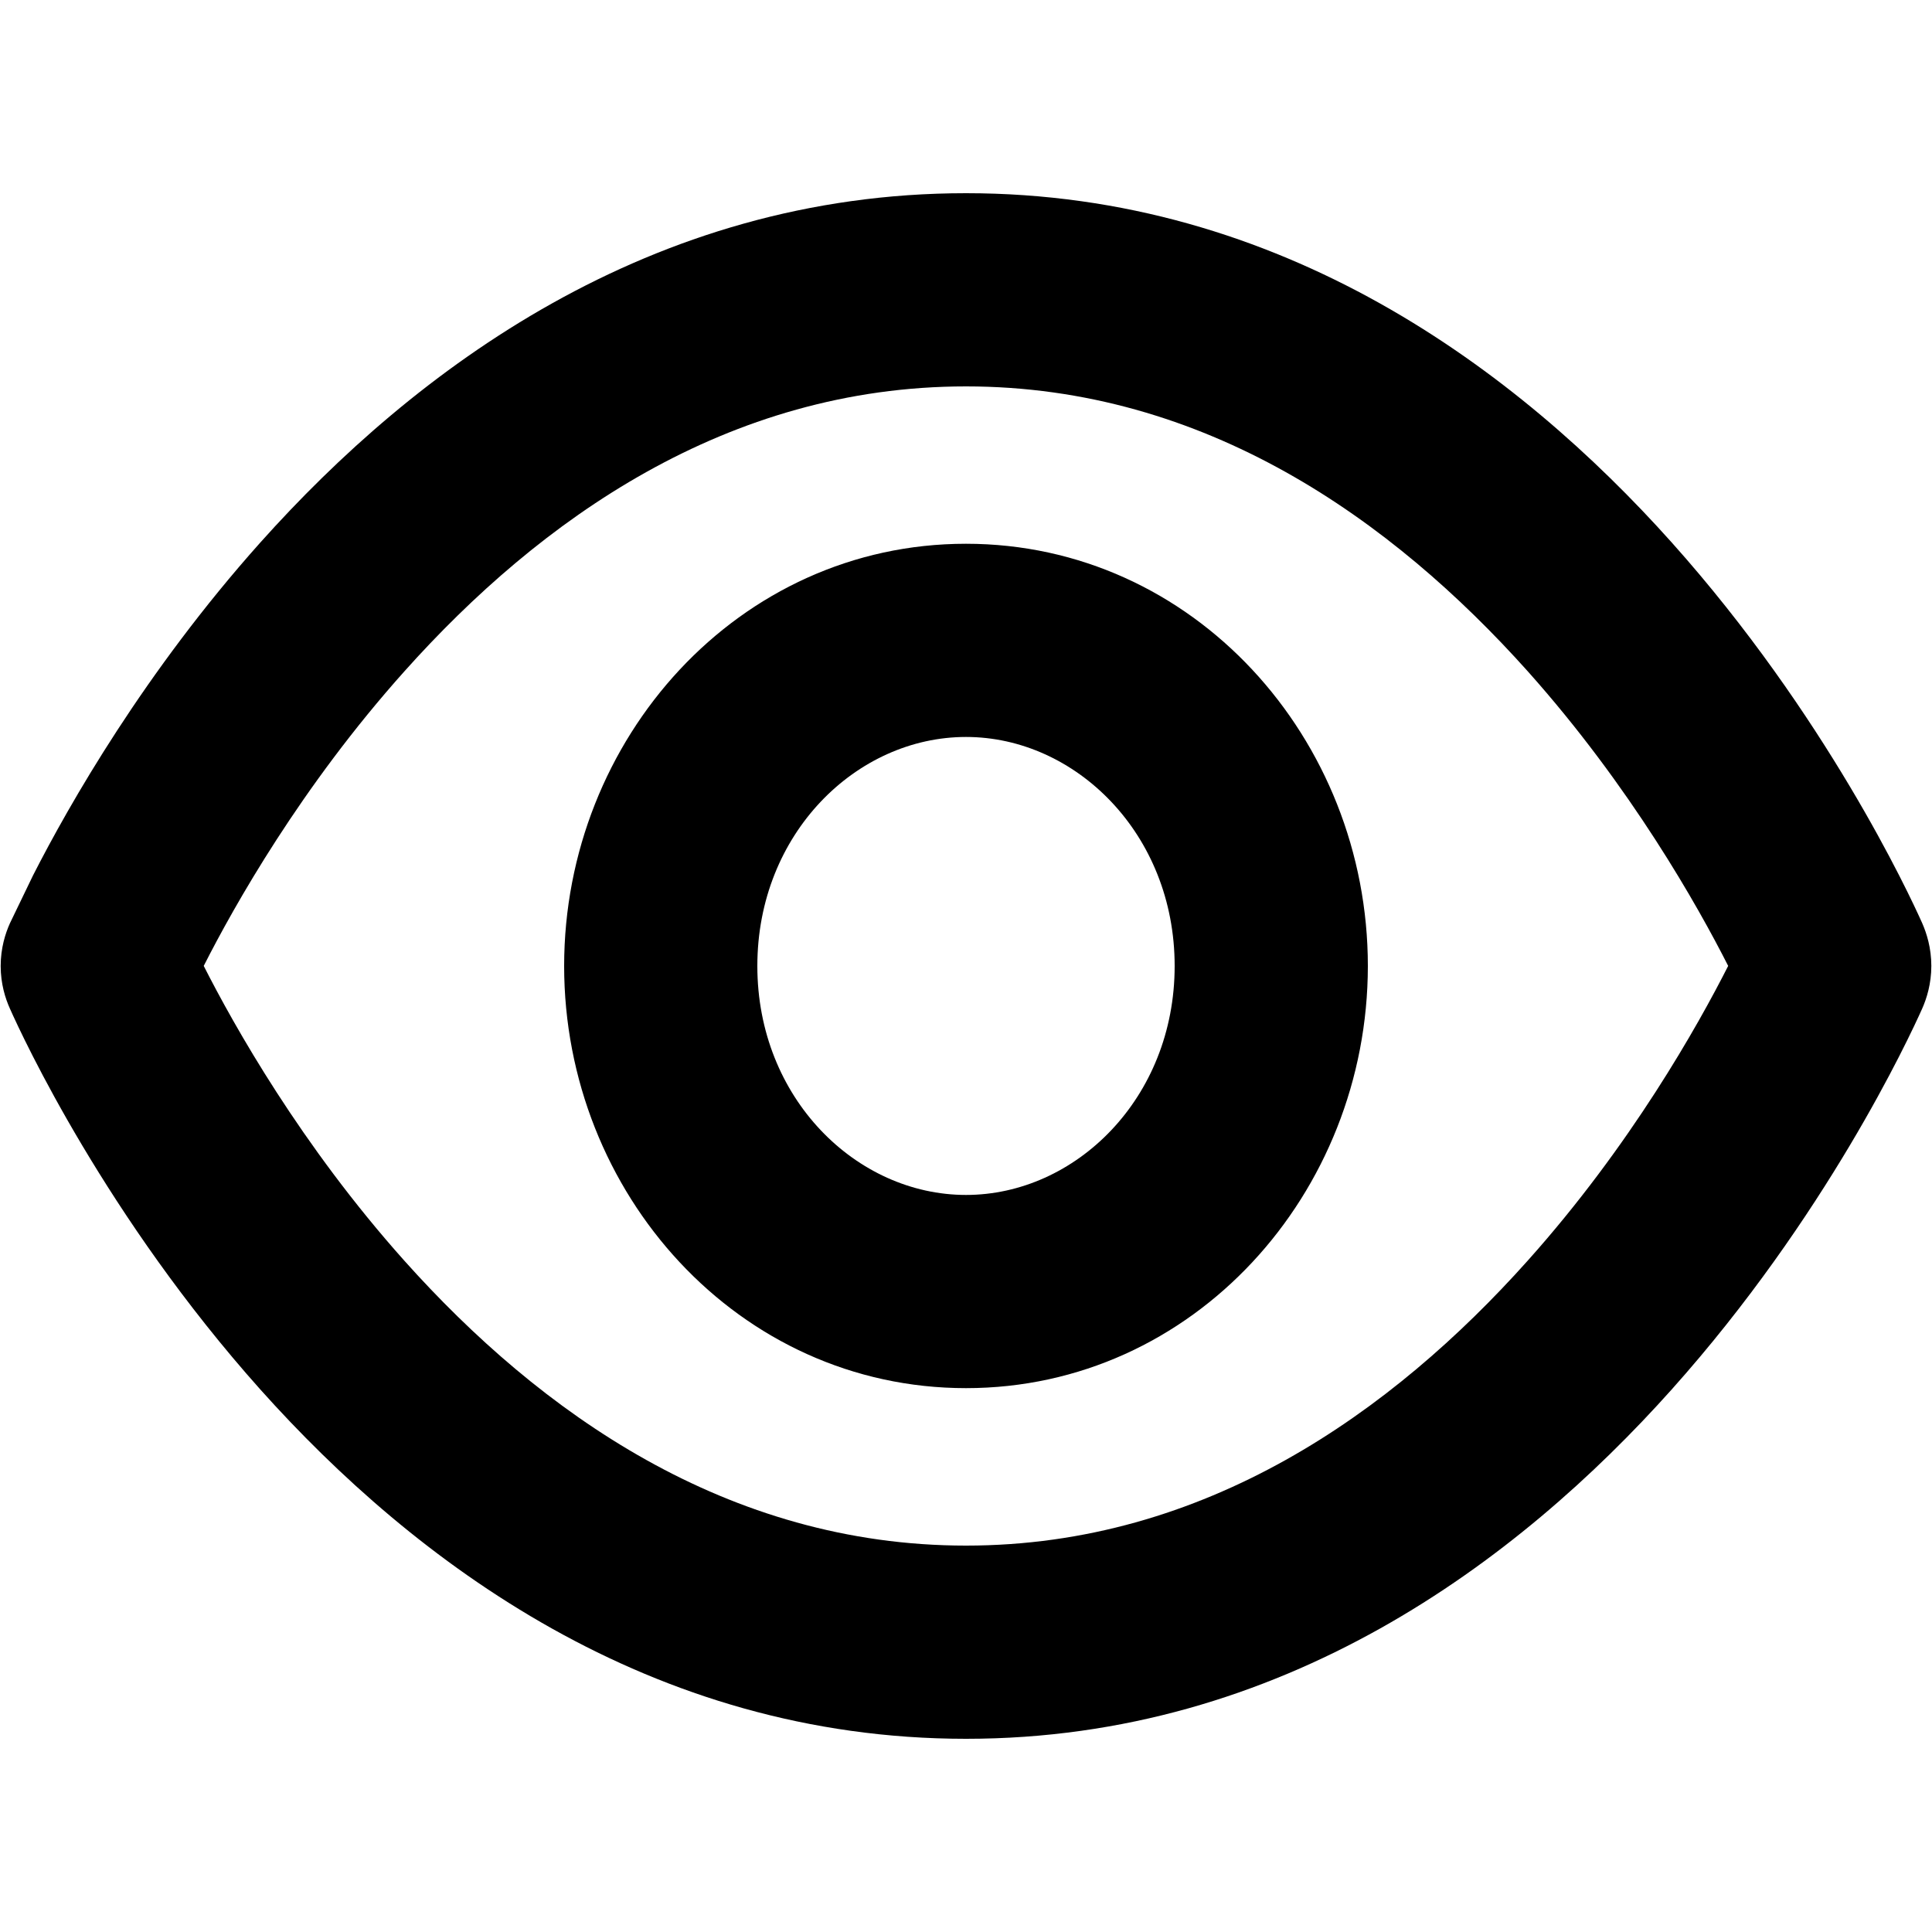
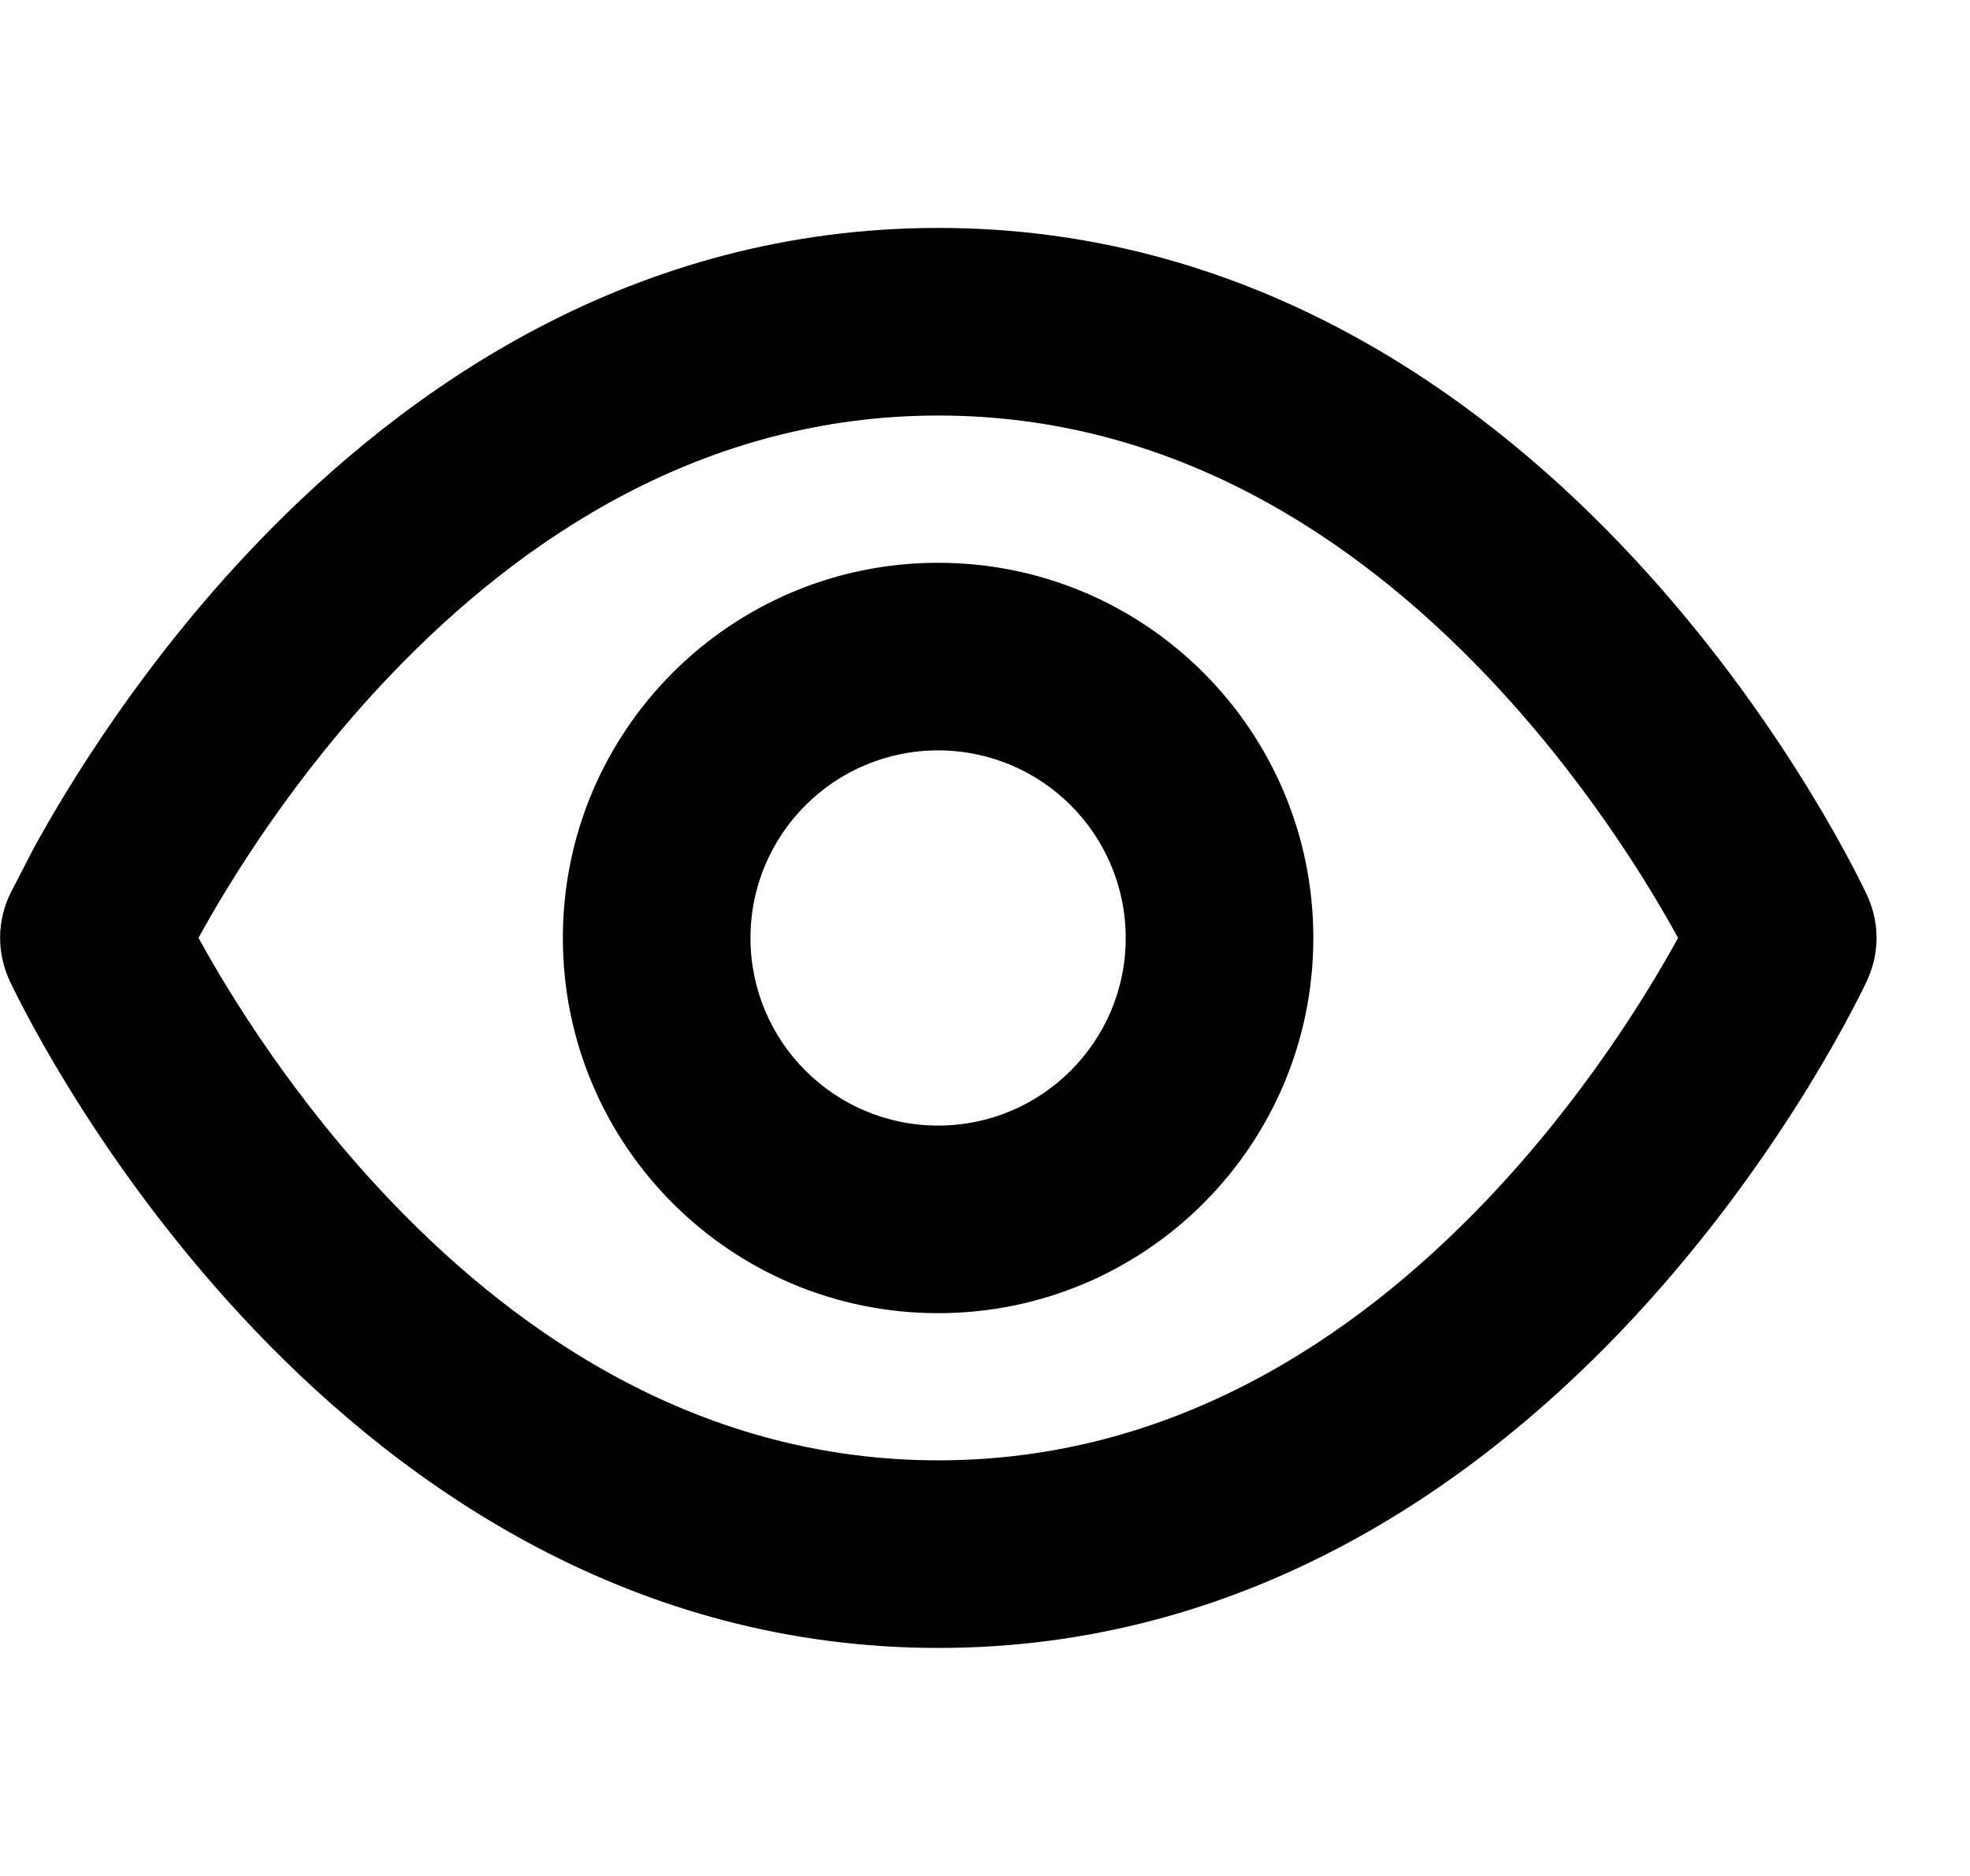
- <svg xmlns="http://www.w3.org/2000/svg" width="20" height="20" viewBox="0 0 20 20" fill="none" data-fui-icon="EyeBold20">
-   <path d="M10 2c3.277 0 5.713 1.836 7.305 3.615 1.595 1.784 2.454 3.63 2.593 3.94.047.107.095.259.095.444s-.048.337-.095.443c-.139.31-.997 2.157-2.593 3.942C15.713 16.164 13.277 18 10 18s-5.713-1.836-7.305-3.616C1.1 12.599.241 10.752.103 10.442.055 10.336.007 10.184.007 10s.048-.337.096-.443l.239-.495c.374-.734 1.157-2.108 2.353-3.446C4.287 3.835 6.723 2 10 2zm0 2C7.526 4 5.589 5.38 4.186 6.95c-1.07 1.195-1.764 2.432-2.077 3.049.313.617 1.007 1.855 2.077 3.052C5.589 14.62 7.526 16 10 16s4.411-1.38 5.815-2.95c1.069-1.195 1.762-2.434 2.075-3.051-.313-.617-1.007-1.854-2.075-3.05C14.41 5.38 12.474 4 10 4zm0 1.629c2.357 0 4.16 2.02 4.16 4.371-.001 2.352-1.803 4.37-4.16 4.37S5.84 12.352 5.84 10c0-2.352 1.803-4.371 4.16-4.371zm0 2c-1.133 0-2.16 1-2.16 2.371 0 1.37 1.027 2.37 2.16 2.37 1.133 0 2.16-1 2.16-2.37S11.132 7.629 10 7.629z" fill="currentColor" />
+ <svg xmlns="http://www.w3.org/2000/svg" width="21" height="20" viewBox="0 0 21 20" fill="none" data-fui-icon="EyeBold20">
+   <path d="M10.003 2.43c3.246 0 5.674 1.701 7.276 3.376 1.602 1.675 2.469 3.413 2.617 3.724.054.112.108.273.108.468 0 .196-.054.356-.108.47-.148.31-1.015 2.048-2.617 3.724-1.602 1.675-4.03 3.377-7.276 3.377-3.246 0-5.675-1.702-7.277-3.377-1.603-1.676-2.47-3.415-2.618-3.725-.053-.113-.107-.273-.107-.469 0-.195.053-.356.107-.468l.246-.477c.382-.698 1.17-1.99 2.372-3.247 1.602-1.675 4.03-3.376 7.277-3.376zm0 2c-2.495 0-4.437 1.3-5.832 2.759-1.043 1.09-1.73 2.217-2.055 2.81.324.591 1.012 1.72 2.055 2.81 1.395 1.459 3.337 2.76 5.832 2.76 2.495 0 4.436-1.301 5.831-2.76 1.042-1.09 1.73-2.219 2.054-2.81-.325-.593-1.012-1.72-2.054-2.81-1.395-1.459-3.336-2.759-5.831-2.759zM10 6c2.21 0 4 1.791 4 4 0 2.21-1.791 4-4 4s-4-1.79-4-4c0-2.209 1.79-4 4-4zm0 2c-1.105 0-2 .896-2 2 0 1.105.896 2 2 2s2-.895 2-2c0-1.104-.895-2-2-2z" fill="currentColor" />
</svg>
